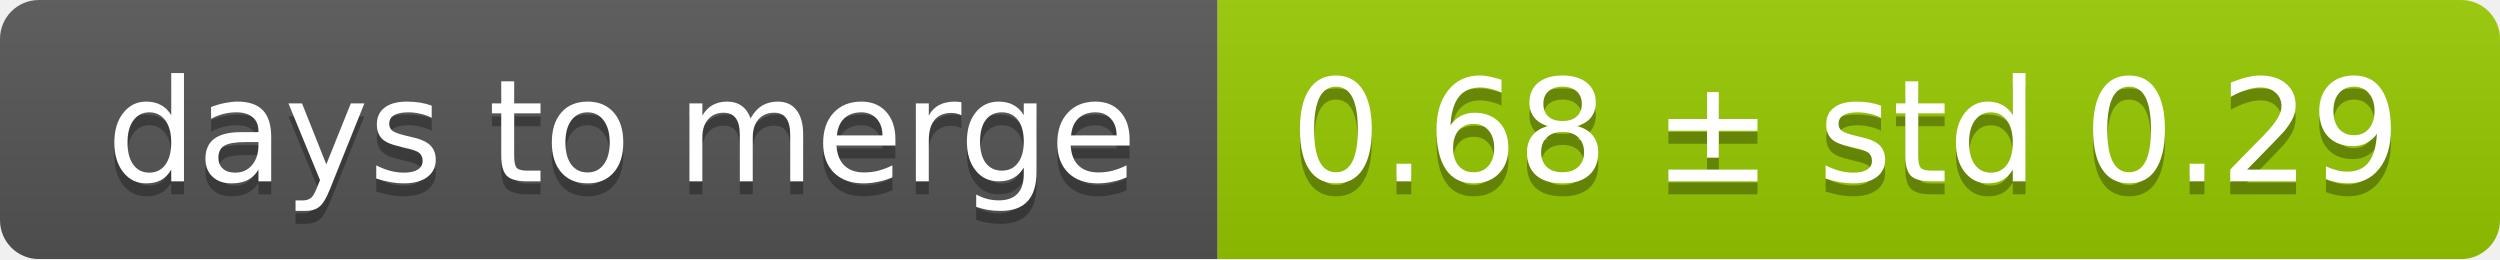
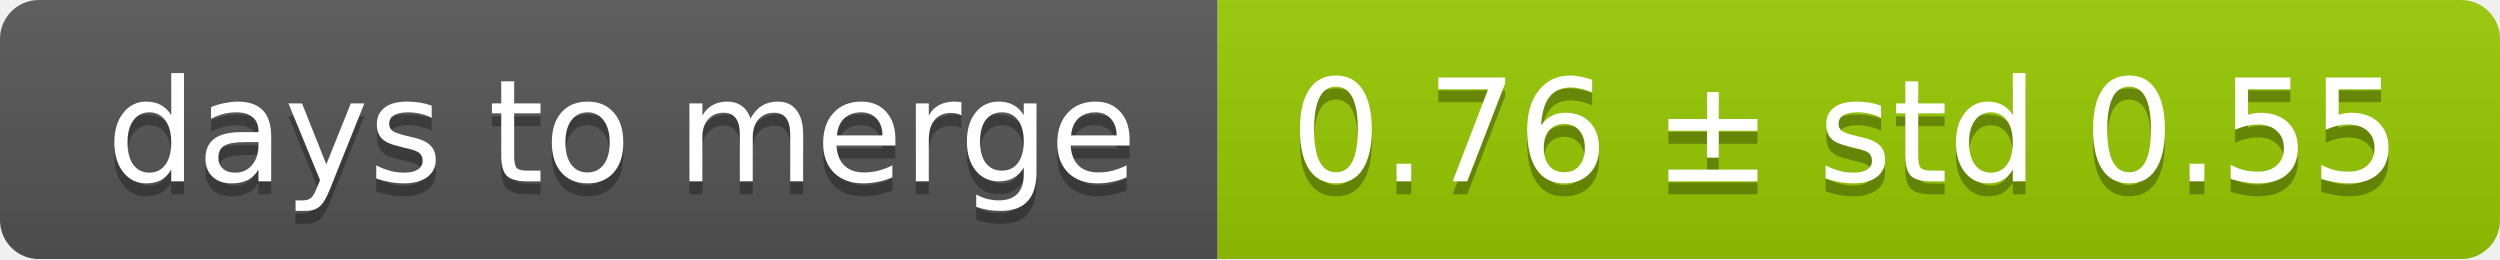
<svg xmlns="http://www.w3.org/2000/svg" width="193" height="20">
  <linearGradient id="smooth" x2="0" y2="100%">
    <stop offset="0" stop-color="#bbb" stop-opacity=".1" />
    <stop offset="1" stop-opacity=".1" />
  </linearGradient>
  <mask id="round">
    <rect width="193" height="20" rx="3" fill="#fff" />
  </mask>
  <g mask="url(#round)">
    <rect width="94" height="20" fill="#555" />
    <rect x="94" width="99" height="20" fill="#97ca00" />
    <rect width="193" height="20" fill="url(#smooth)" />
  </g>
  <g fill="#fff" text-anchor="middle" font-family="DejaVu Sans,Verdana,Geneva,sans-serif" font-size="11">
    <text x="48" y="15" fill="#010101" fill-opacity=".3">days to merge</text>
    <text x="48" y="14">days to merge</text>
-     <text x="142.5" y="15" fill="#010101" fill-opacity=".3">0.68 ± std 0.29</text>
-     <text x="142.5" y="14">0.68 ± std 0.29</text>
+     <text x="142.5" y="15" fill="#010101" fill-opacity=".3">0.76 ± std 0.55</text>
+     <text x="142.5" y="14">0.76 ± std 0.55</text>
  </g>
</svg>
